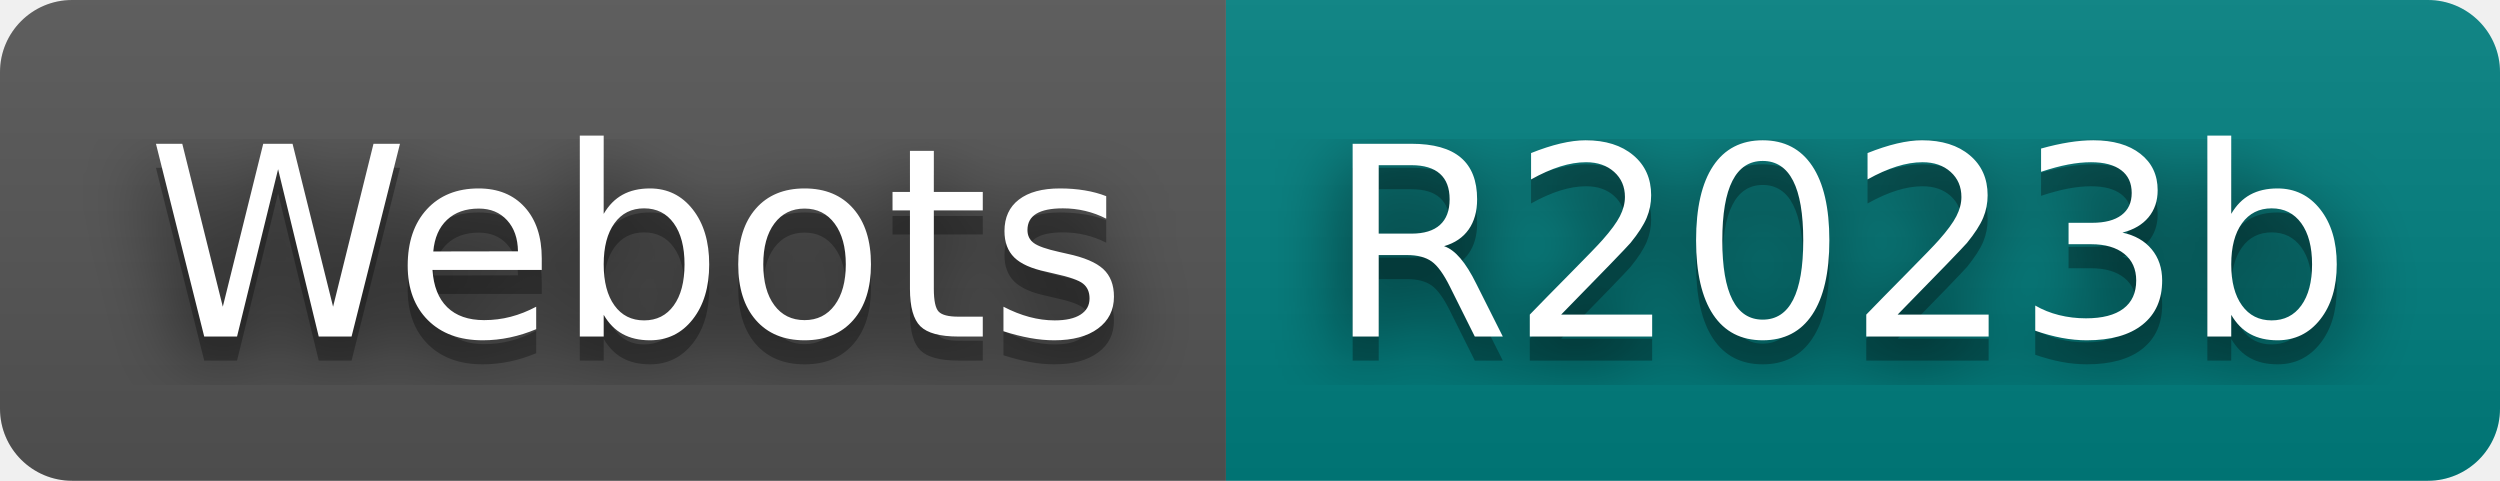
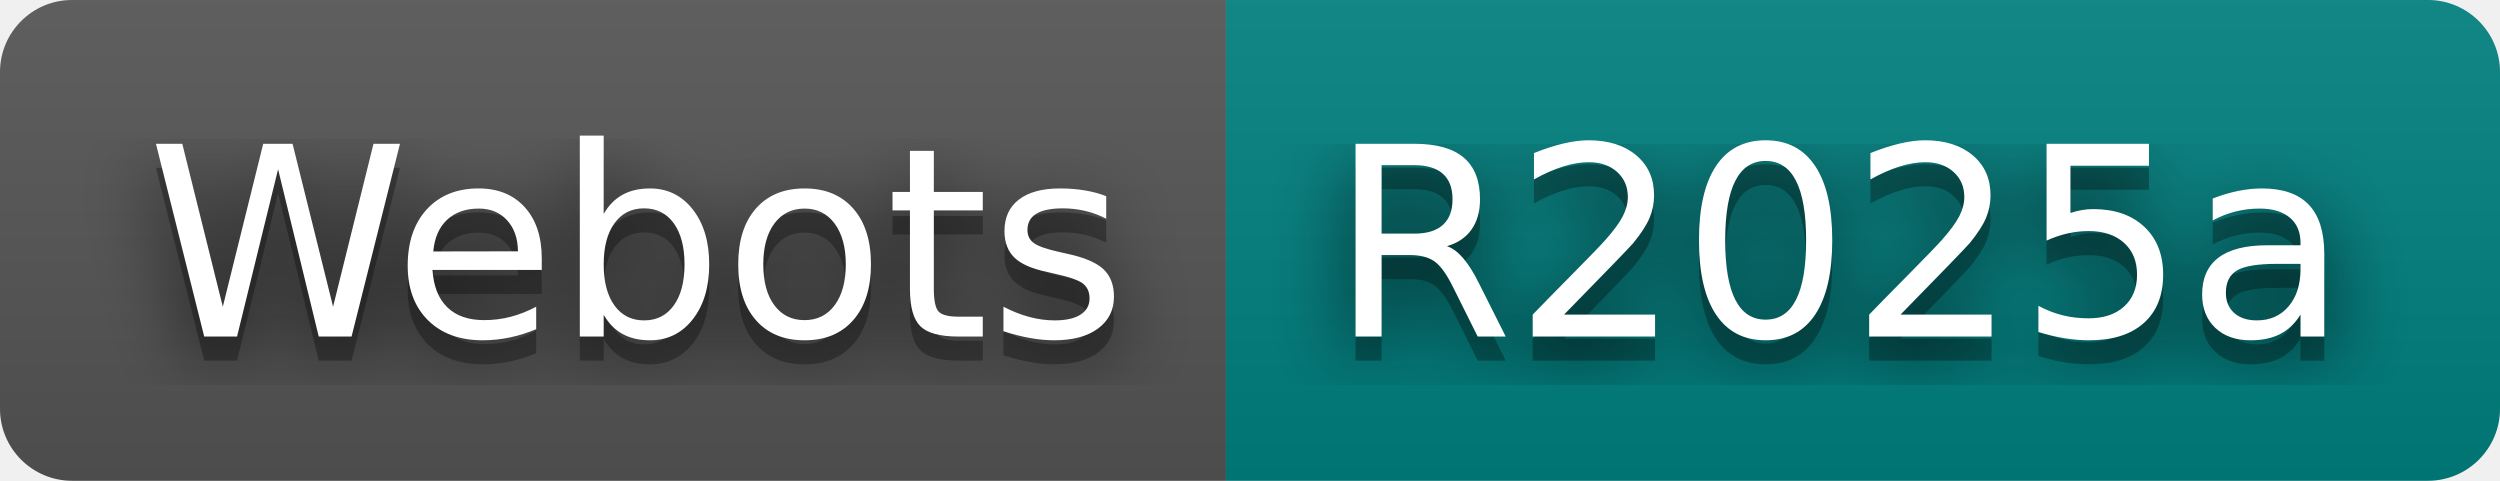
- <svg xmlns="http://www.w3.org/2000/svg" width="104" height="20" role="img" aria-label="Webots: R2023b">
+ <svg xmlns="http://www.w3.org/2000/svg" width="104" height="20" role="img" aria-label="Webots: R2025a">
  <filter id="blur">
    <feGaussianBlur stdDeviation="16" />
  </filter>
  <linearGradient id="s" x2="0" y2="100%">
    <stop offset="0" stop-color="#bbb" stop-opacity=".1" />
    <stop offset="1" stop-opacity=".1" />
  </linearGradient>
  <clipPath id="r">
    <rect width="104" height="20" rx="3" />
  </clipPath>
  <g clip-path="url(#r)">
    <rect width="51" height="20" fill="#555" />
    <rect x="51" width="53" height="20" fill="#008080" />
    <rect width="104" height="20" fill="url(#s)" />
  </g>
  <g fill="#fff" text-anchor="middle" font-family="Verdana,Geneva,DejaVu Sans,sans-serif" text-rendering="geometricPrecision" font-size="110">
    <g transform="scale(.1)">
      <g aria-hidden="true" fill="#010101">
        <text x="265" y="150" fill-opacity=".8" filter="url(#blur)" textLength="410">Webots</text>
        <text x="265" y="150" fill-opacity=".3" textLength="410">Webots</text>
      </g>
      <text x="265" y="140" textLength="410">Webots</text>
    </g>
    <g transform="scale(.1)">
      <g aria-hidden="true" fill="#010101">
-         <text x="765" y="150" fill-opacity=".8" filter="url(#blur)" textLength="430">R2023b</text>
-         <text x="765" y="150" fill-opacity=".3" textLength="430">R2023b</text>
+         <text x="765" y="150" fill-opacity=".8" filter="url(#blur)" textLength="430">R2025a</text>
+         <text x="765" y="150" fill-opacity=".3" textLength="430">R2025a</text>
      </g>
-       <text x="765" y="140" textLength="430">R2023b</text>
+       <text x="765" y="140" textLength="430">R2025a</text>
    </g>
  </g>
</svg>
